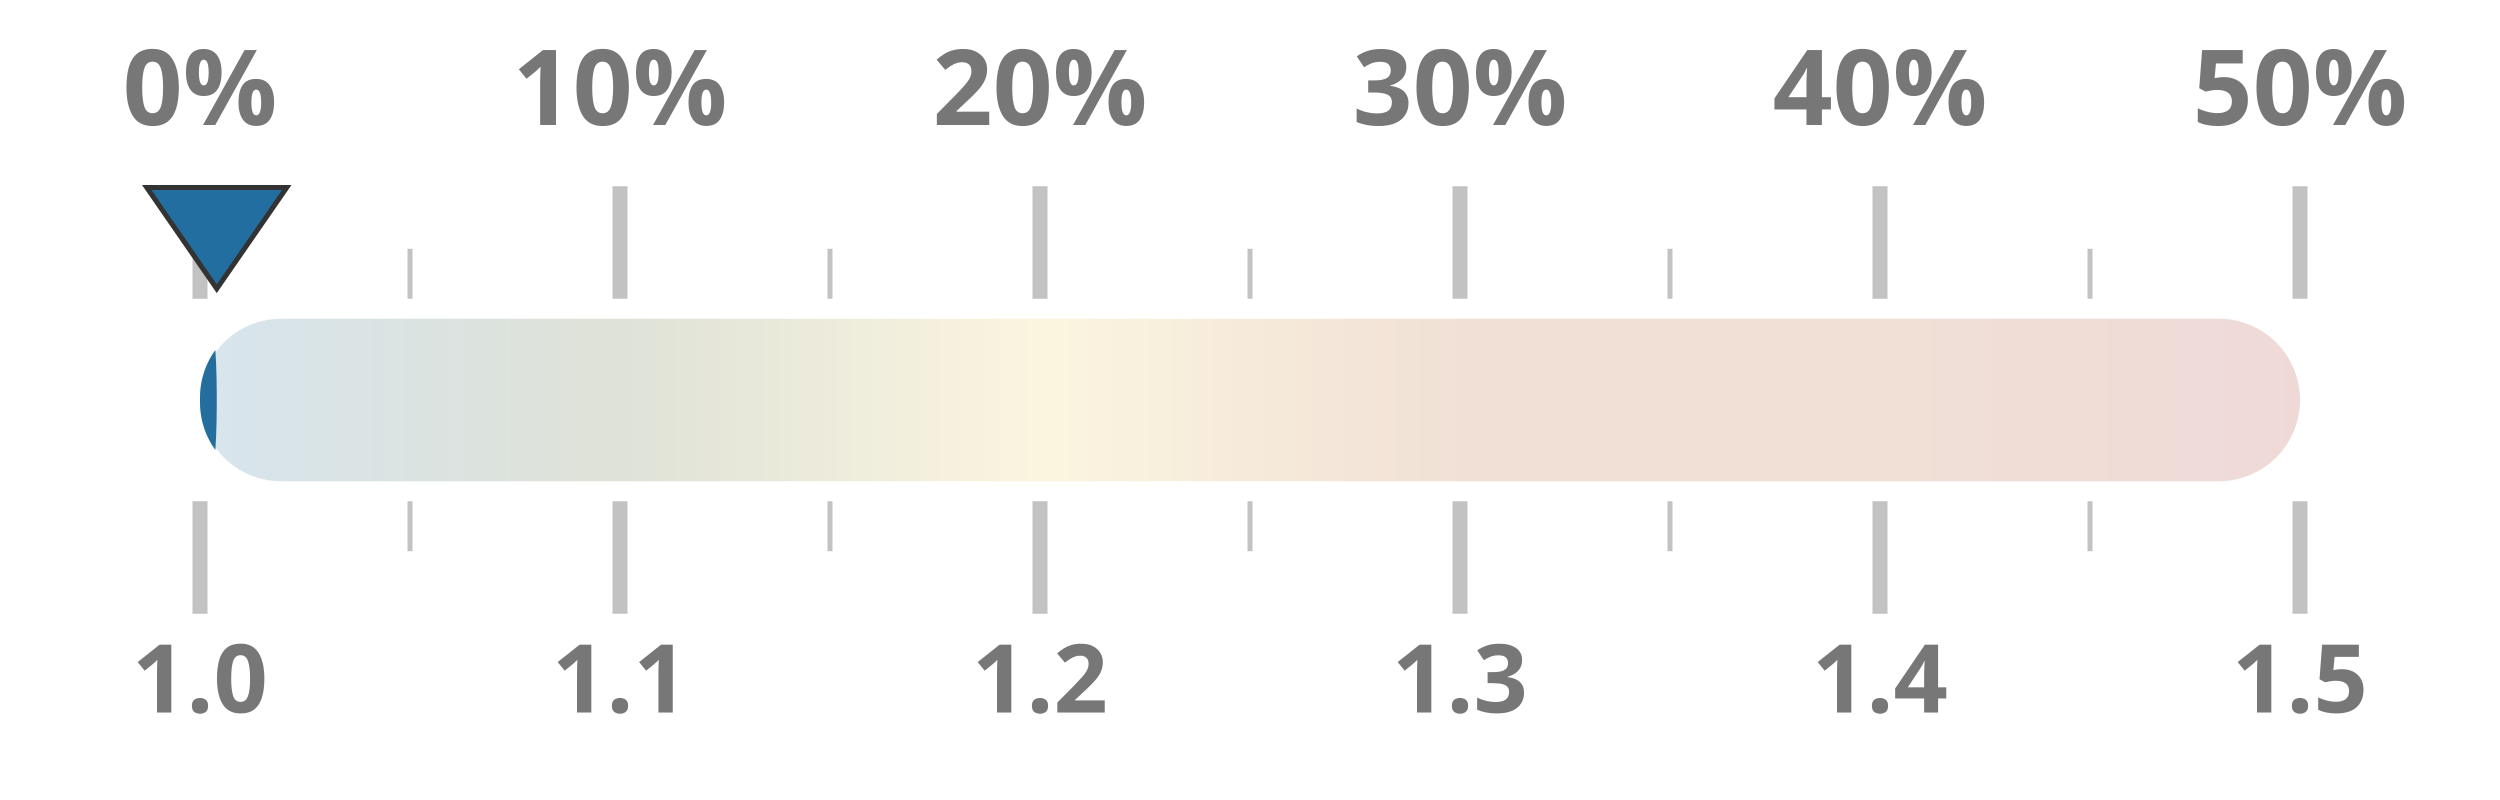
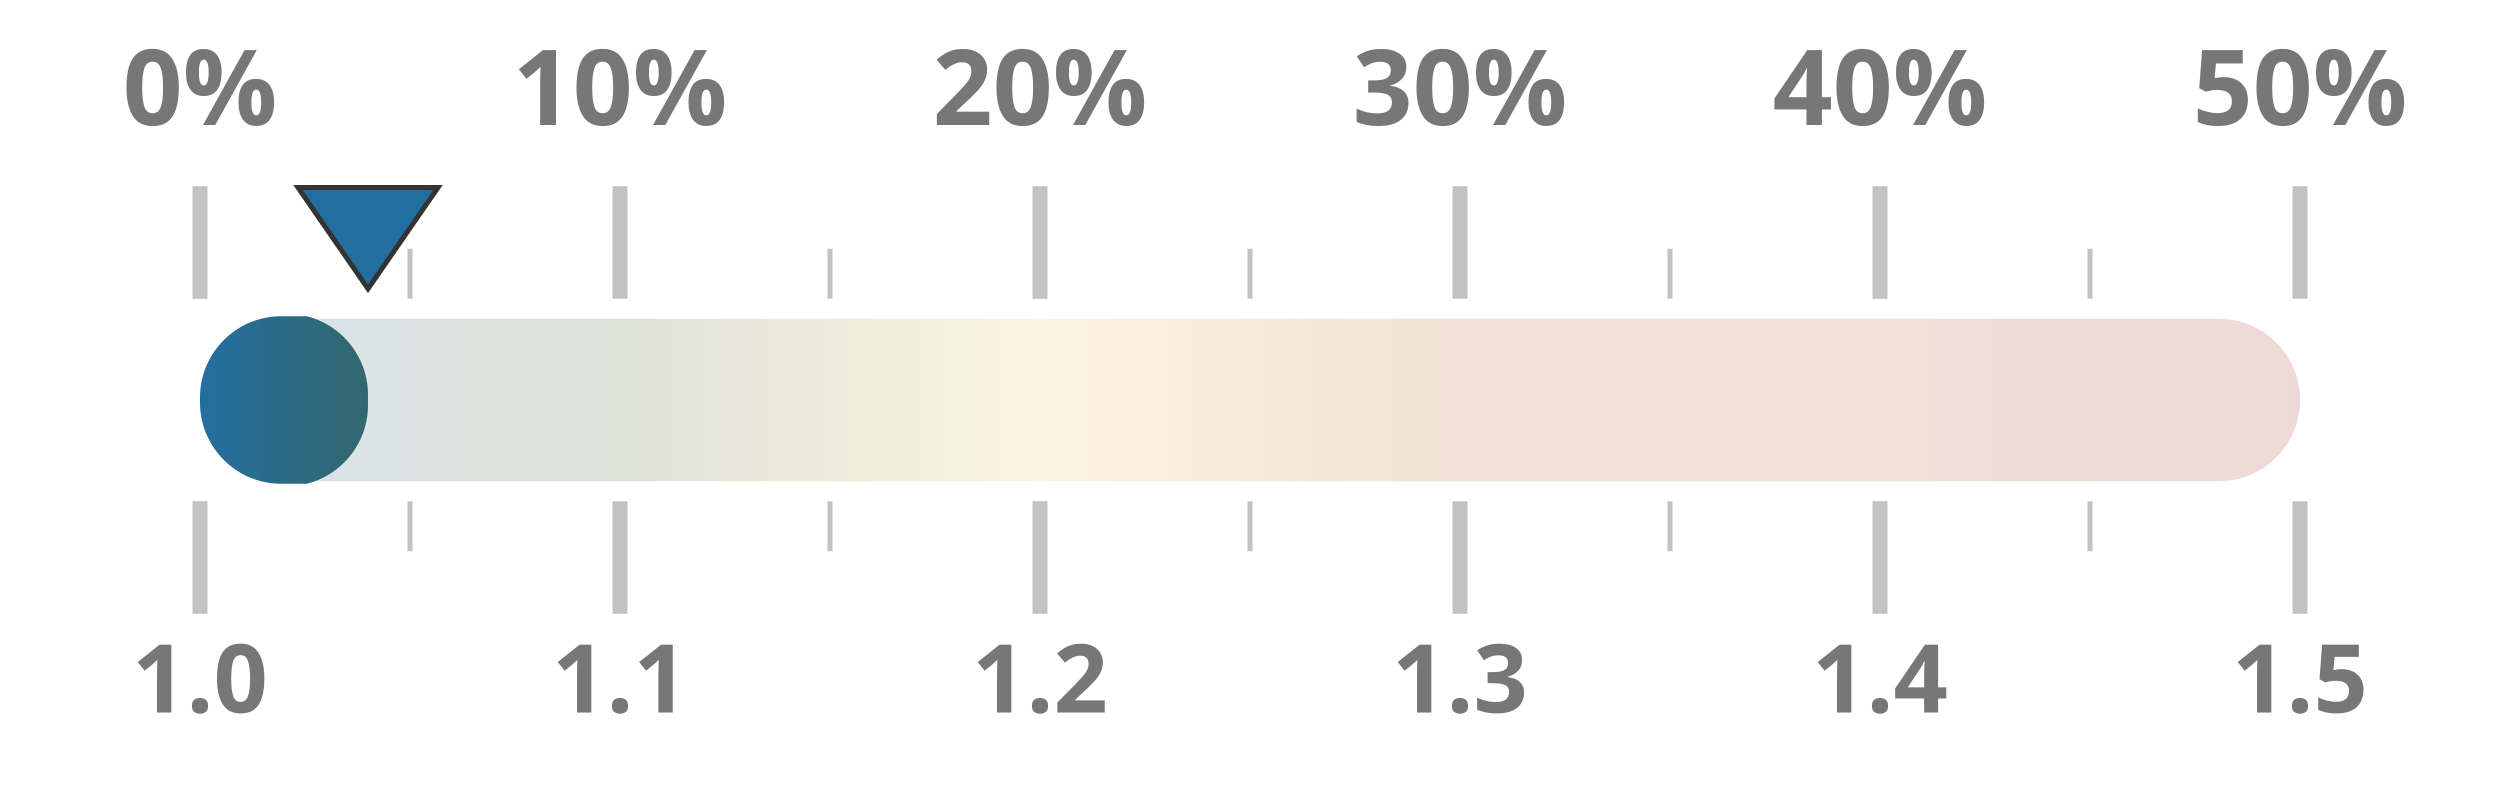
<svg xmlns="http://www.w3.org/2000/svg" width="100%" height="100%" viewBox="0 0 1000 320" preserveAspectRatio="xMidYMid meet">
  <defs>
    <linearGradient id="taxGrad" x1="0%" y1="0%" x2="100%" y2="0%">
      <stop offset="0%" stop-color="#236ea0" />
      <stop offset="20%" stop-color="#4a5d23" />
      <stop offset="40%" stop-color="#ebc850" />
      <stop offset="60%" stop-color="#af5519" />
      <stop offset="80%" stop-color="#af5519" />
      <stop offset="100%" stop-color="#a52d23" />
    </linearGradient>
    <clipPath id="taxClip">
-       <rect x="80" y="125.5" width="6.7" height="69" rx="32.5" />
+       <rect x="80" y="125.5" width="67.2" height="69" rx="32.5" />
    </clipPath>
  </defs>
  <rect x="80" y="127.5" width="840" height="65" fill="url(#taxGrad)" fill-opacity="0.18" rx="32.5" />
  <rect x="80" y="126.5" width="840" height="67" fill="url(#taxGrad)" clip-path="url(#taxClip)" rx="32.5" />
  <line x1="80.0" y1="119.5" x2="80.0" y2="74.5" stroke="#333333ff" stroke-width="6" opacity="0.3" />
  <line x1="80.0" y1="200.5" x2="80.0" y2="245.5" stroke="#333333ff" stroke-width="6" opacity="0.3" />
  <text x="80.0" y="50" text-anchor="middle" font-family="Montserrat, sans-serif" font-size="42" font-weight="700" fill="#777">0%</text>
  <text x="80.0" y="285" text-anchor="middle" font-family="Montserrat, sans-serif" font-size="38" font-weight="700" fill="#777">1.0</text>
  <line x1="164.0" y1="119.5" x2="164.0" y2="99.5" stroke="#333333ff" stroke-width="2" opacity="0.3" />
  <line x1="164.0" y1="200.5" x2="164.0" y2="220.5" stroke="#333333ff" stroke-width="2" opacity="0.3" />
  <line x1="248.0" y1="119.5" x2="248.0" y2="74.5" stroke="#333333ff" stroke-width="6" opacity="0.3" />
  <line x1="248.0" y1="200.5" x2="248.0" y2="245.5" stroke="#333333ff" stroke-width="6" opacity="0.3" />
  <text x="248.0" y="50" text-anchor="middle" font-family="Montserrat, sans-serif" font-size="42" font-weight="700" fill="#777">10%</text>
  <text x="248.0" y="285" text-anchor="middle" font-family="Montserrat, sans-serif" font-size="38" font-weight="700" fill="#777">1.1</text>
  <line x1="332.0" y1="119.5" x2="332.0" y2="99.5" stroke="#333333ff" stroke-width="2" opacity="0.3" />
  <line x1="332.0" y1="200.5" x2="332.0" y2="220.5" stroke="#333333ff" stroke-width="2" opacity="0.3" />
  <line x1="416.0" y1="119.5" x2="416.0" y2="74.5" stroke="#333333ff" stroke-width="6" opacity="0.3" />
  <line x1="416.0" y1="200.5" x2="416.0" y2="245.5" stroke="#333333ff" stroke-width="6" opacity="0.3" />
  <text x="416.0" y="50" text-anchor="middle" font-family="Montserrat, sans-serif" font-size="42" font-weight="700" fill="#777">20%</text>
  <text x="416.0" y="285" text-anchor="middle" font-family="Montserrat, sans-serif" font-size="38" font-weight="700" fill="#777">1.2</text>
  <line x1="500.0" y1="119.5" x2="500.0" y2="99.5" stroke="#333333ff" stroke-width="2" opacity="0.3" />
  <line x1="500.0" y1="200.5" x2="500.0" y2="220.5" stroke="#333333ff" stroke-width="2" opacity="0.3" />
  <line x1="584.0" y1="119.5" x2="584.0" y2="74.5" stroke="#333333ff" stroke-width="6" opacity="0.3" />
  <line x1="584.0" y1="200.5" x2="584.0" y2="245.5" stroke="#333333ff" stroke-width="6" opacity="0.3" />
  <text x="584.0" y="50" text-anchor="middle" font-family="Montserrat, sans-serif" font-size="42" font-weight="700" fill="#777">30%</text>
  <text x="584.0" y="285" text-anchor="middle" font-family="Montserrat, sans-serif" font-size="38" font-weight="700" fill="#777">1.3</text>
  <line x1="668.0" y1="119.5" x2="668.0" y2="99.5" stroke="#333333ff" stroke-width="2" opacity="0.3" />
  <line x1="668.0" y1="200.5" x2="668.0" y2="220.5" stroke="#333333ff" stroke-width="2" opacity="0.3" />
  <line x1="752.0" y1="119.5" x2="752.0" y2="74.5" stroke="#333333ff" stroke-width="6" opacity="0.3" />
  <line x1="752.0" y1="200.5" x2="752.0" y2="245.5" stroke="#333333ff" stroke-width="6" opacity="0.3" />
  <text x="752.0" y="50" text-anchor="middle" font-family="Montserrat, sans-serif" font-size="42" font-weight="700" fill="#777">40%</text>
  <text x="752.0" y="285" text-anchor="middle" font-family="Montserrat, sans-serif" font-size="38" font-weight="700" fill="#777">1.4</text>
  <line x1="836.0" y1="119.5" x2="836.0" y2="99.5" stroke="#333333ff" stroke-width="2" opacity="0.3" />
  <line x1="836.0" y1="200.5" x2="836.0" y2="220.5" stroke="#333333ff" stroke-width="2" opacity="0.3" />
  <line x1="920.0" y1="119.5" x2="920.0" y2="74.5" stroke="#333333ff" stroke-width="6" opacity="0.3" />
  <line x1="920.0" y1="200.5" x2="920.0" y2="245.5" stroke="#333333ff" stroke-width="6" opacity="0.3" />
  <text x="920.0" y="50" text-anchor="middle" font-family="Montserrat, sans-serif" font-size="42" font-weight="700" fill="#777">50%</text>
  <text x="920.0" y="285" text-anchor="middle" font-family="Montserrat, sans-serif" font-size="38" font-weight="700" fill="#777">1.5</text>
-   <polygon points="86.7,115.5 58.7,75 114.7,75" fill="#236ea0" stroke="#333333ff" stroke-width="2" />
+   <polygon points="147.2,115.5 119.2,75 175.2,75" fill="#236ea0" stroke="#333333ff" stroke-width="2" />
</svg>
